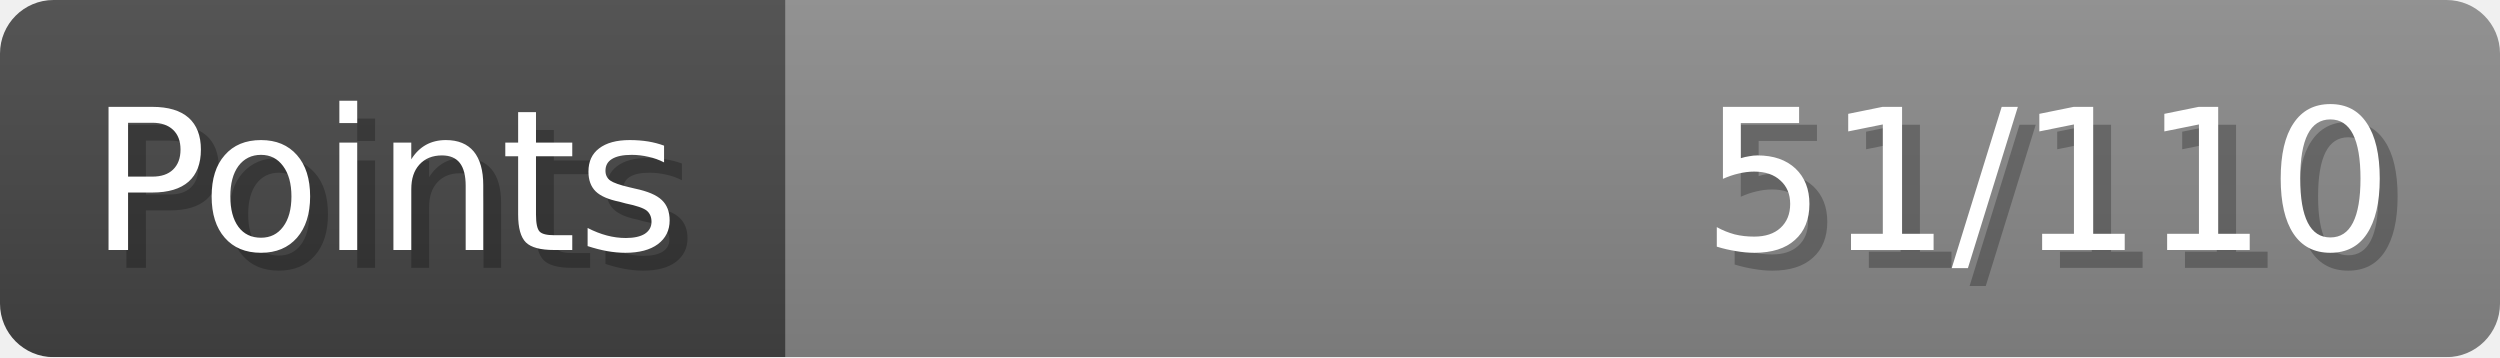
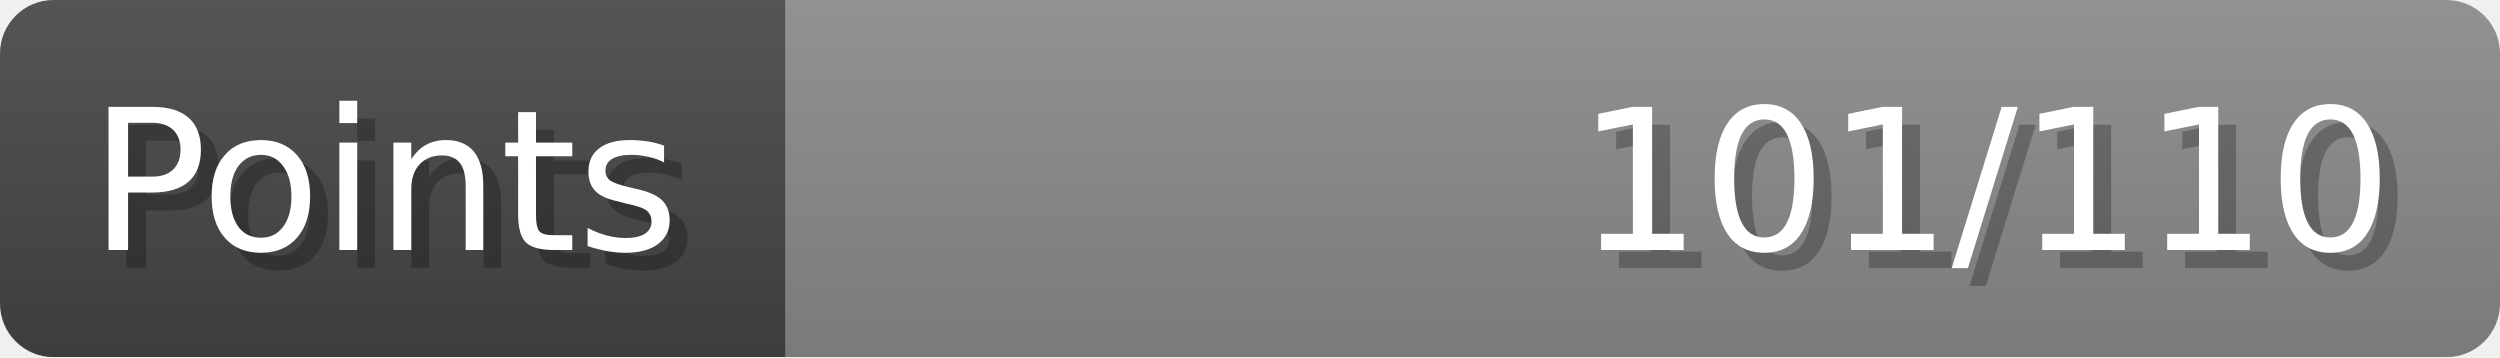
- <svg xmlns="http://www.w3.org/2000/svg" width="140px" height="20px" role="img" aria-label="Points: 51/110">
+ <svg xmlns="http://www.w3.org/2000/svg" width="140px" height="20px" role="img" aria-label="Points: 101/110">
  <linearGradient id="a" x2="0" y2="100%">
    <stop offset="0" stop-opacity=".1" stop-color="#EEE" />
    <stop offset="1" stop-opacity=".1" />
  </linearGradient>
  <mask id="m">
    <rect width="100%" height="100%" rx="3" fill="#FFF" />
  </mask>
  <g mask="url(#m)">
    <rect x="0" y="0" width="44" height="20" fill="#444" />
    <svg x="44" y="0" width="96" height="20">
      <rect width="100%" height="100%" fill="#888888" />
      <rect width="0%" height="100%" fill="#33CC11" transform="">
-         <animate attributeName="width" begin="0.5s" dur="600ms" from="0%" to="46%" repeatCount="1" fill="freeze" calcMode="spline" keyTimes="0; 1" keySplines="0.3, 0.61, 0.355, 1" />
+         <animate attributeName="width" begin="0.5s" dur="600ms" from="0%" to="91%" repeatCount="1" fill="freeze" calcMode="spline" keyTimes="0; 1" keySplines="0.3, 0.61, 0.355, 1" />
      </rect>
    </svg>
    <rect width="140" height="20" fill="url(#a)" />
  </g>
  <g aria-hidden="true" font-size="11" font-family="Verdana, DejaVu Sans, sans-serif" fill="#FFFFFF">
    <text x="6" y="15" fill="#000" opacity="0.25">Points</text>
    <text x="5" y="14">Points</text>
-     <text x="135" y="15" fill="#000" opacity="0.25" text-anchor="end">51/110</text>
-     <text x="134" y="14" text-anchor="end">51/110</text>
+     <text x="135" y="15" fill="#000" opacity="0.25" text-anchor="end">101/110</text>
+     <text x="134" y="14" text-anchor="end">101/110</text>
  </g>
</svg>
